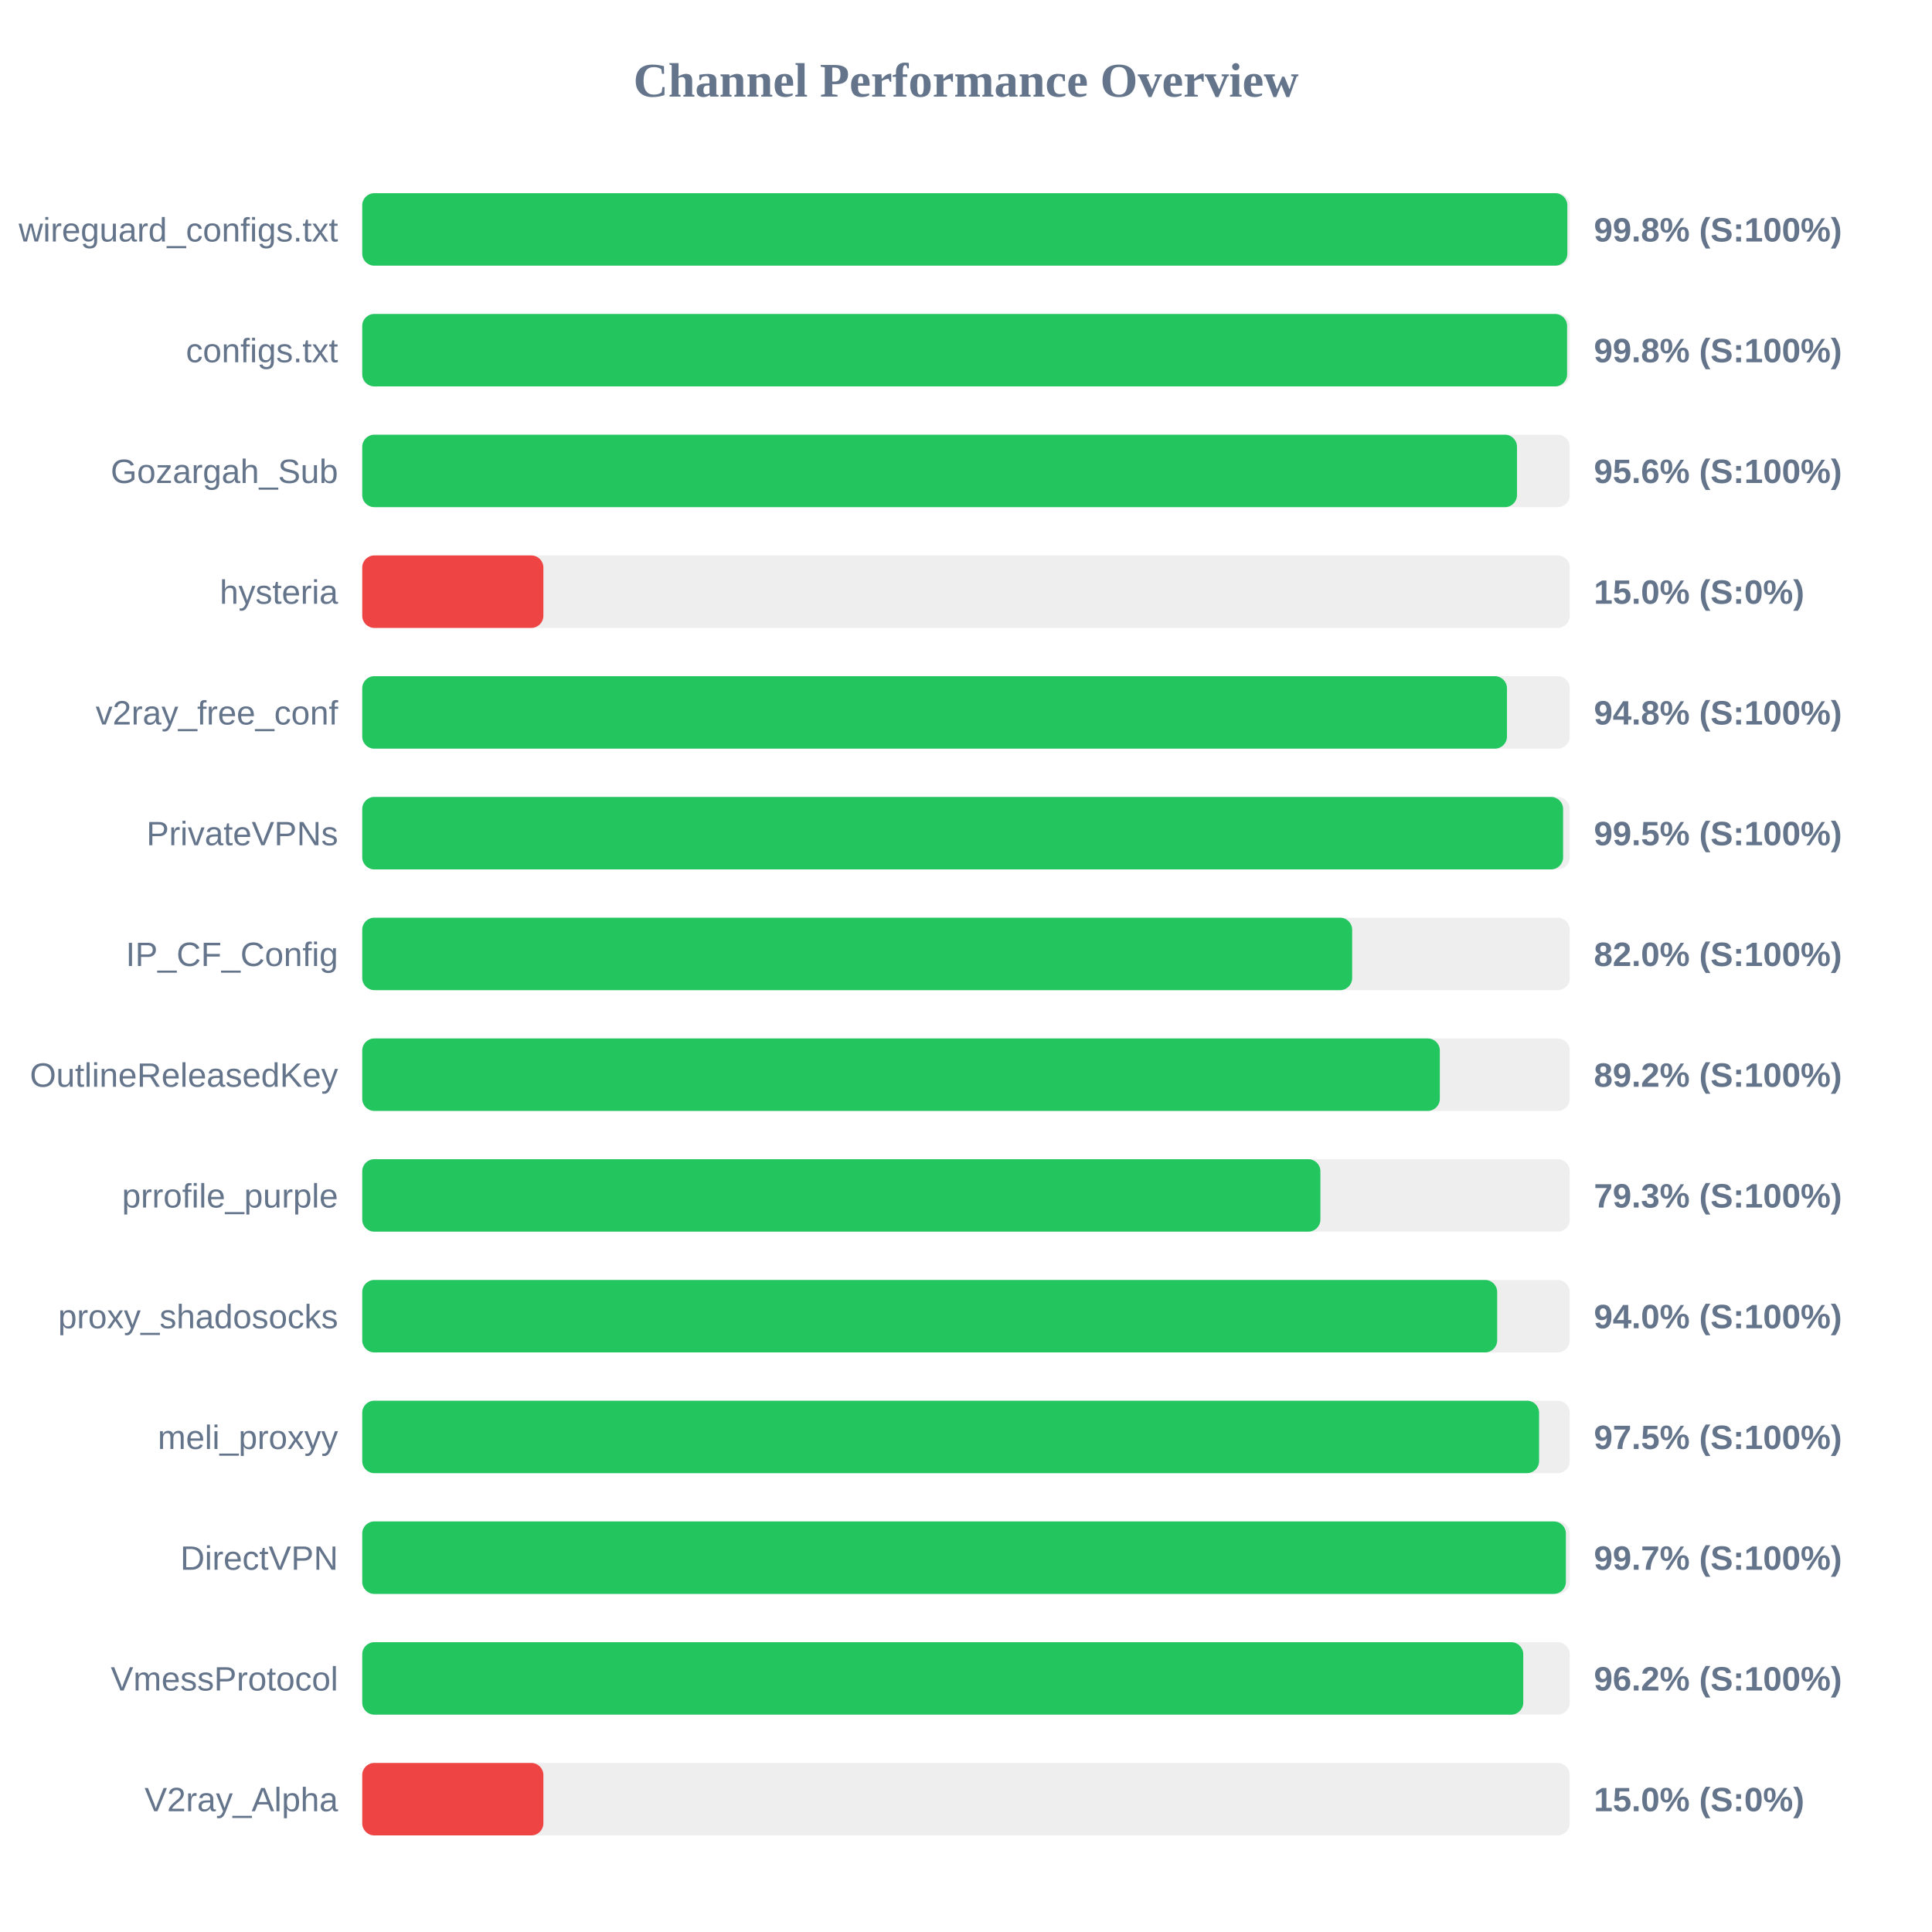
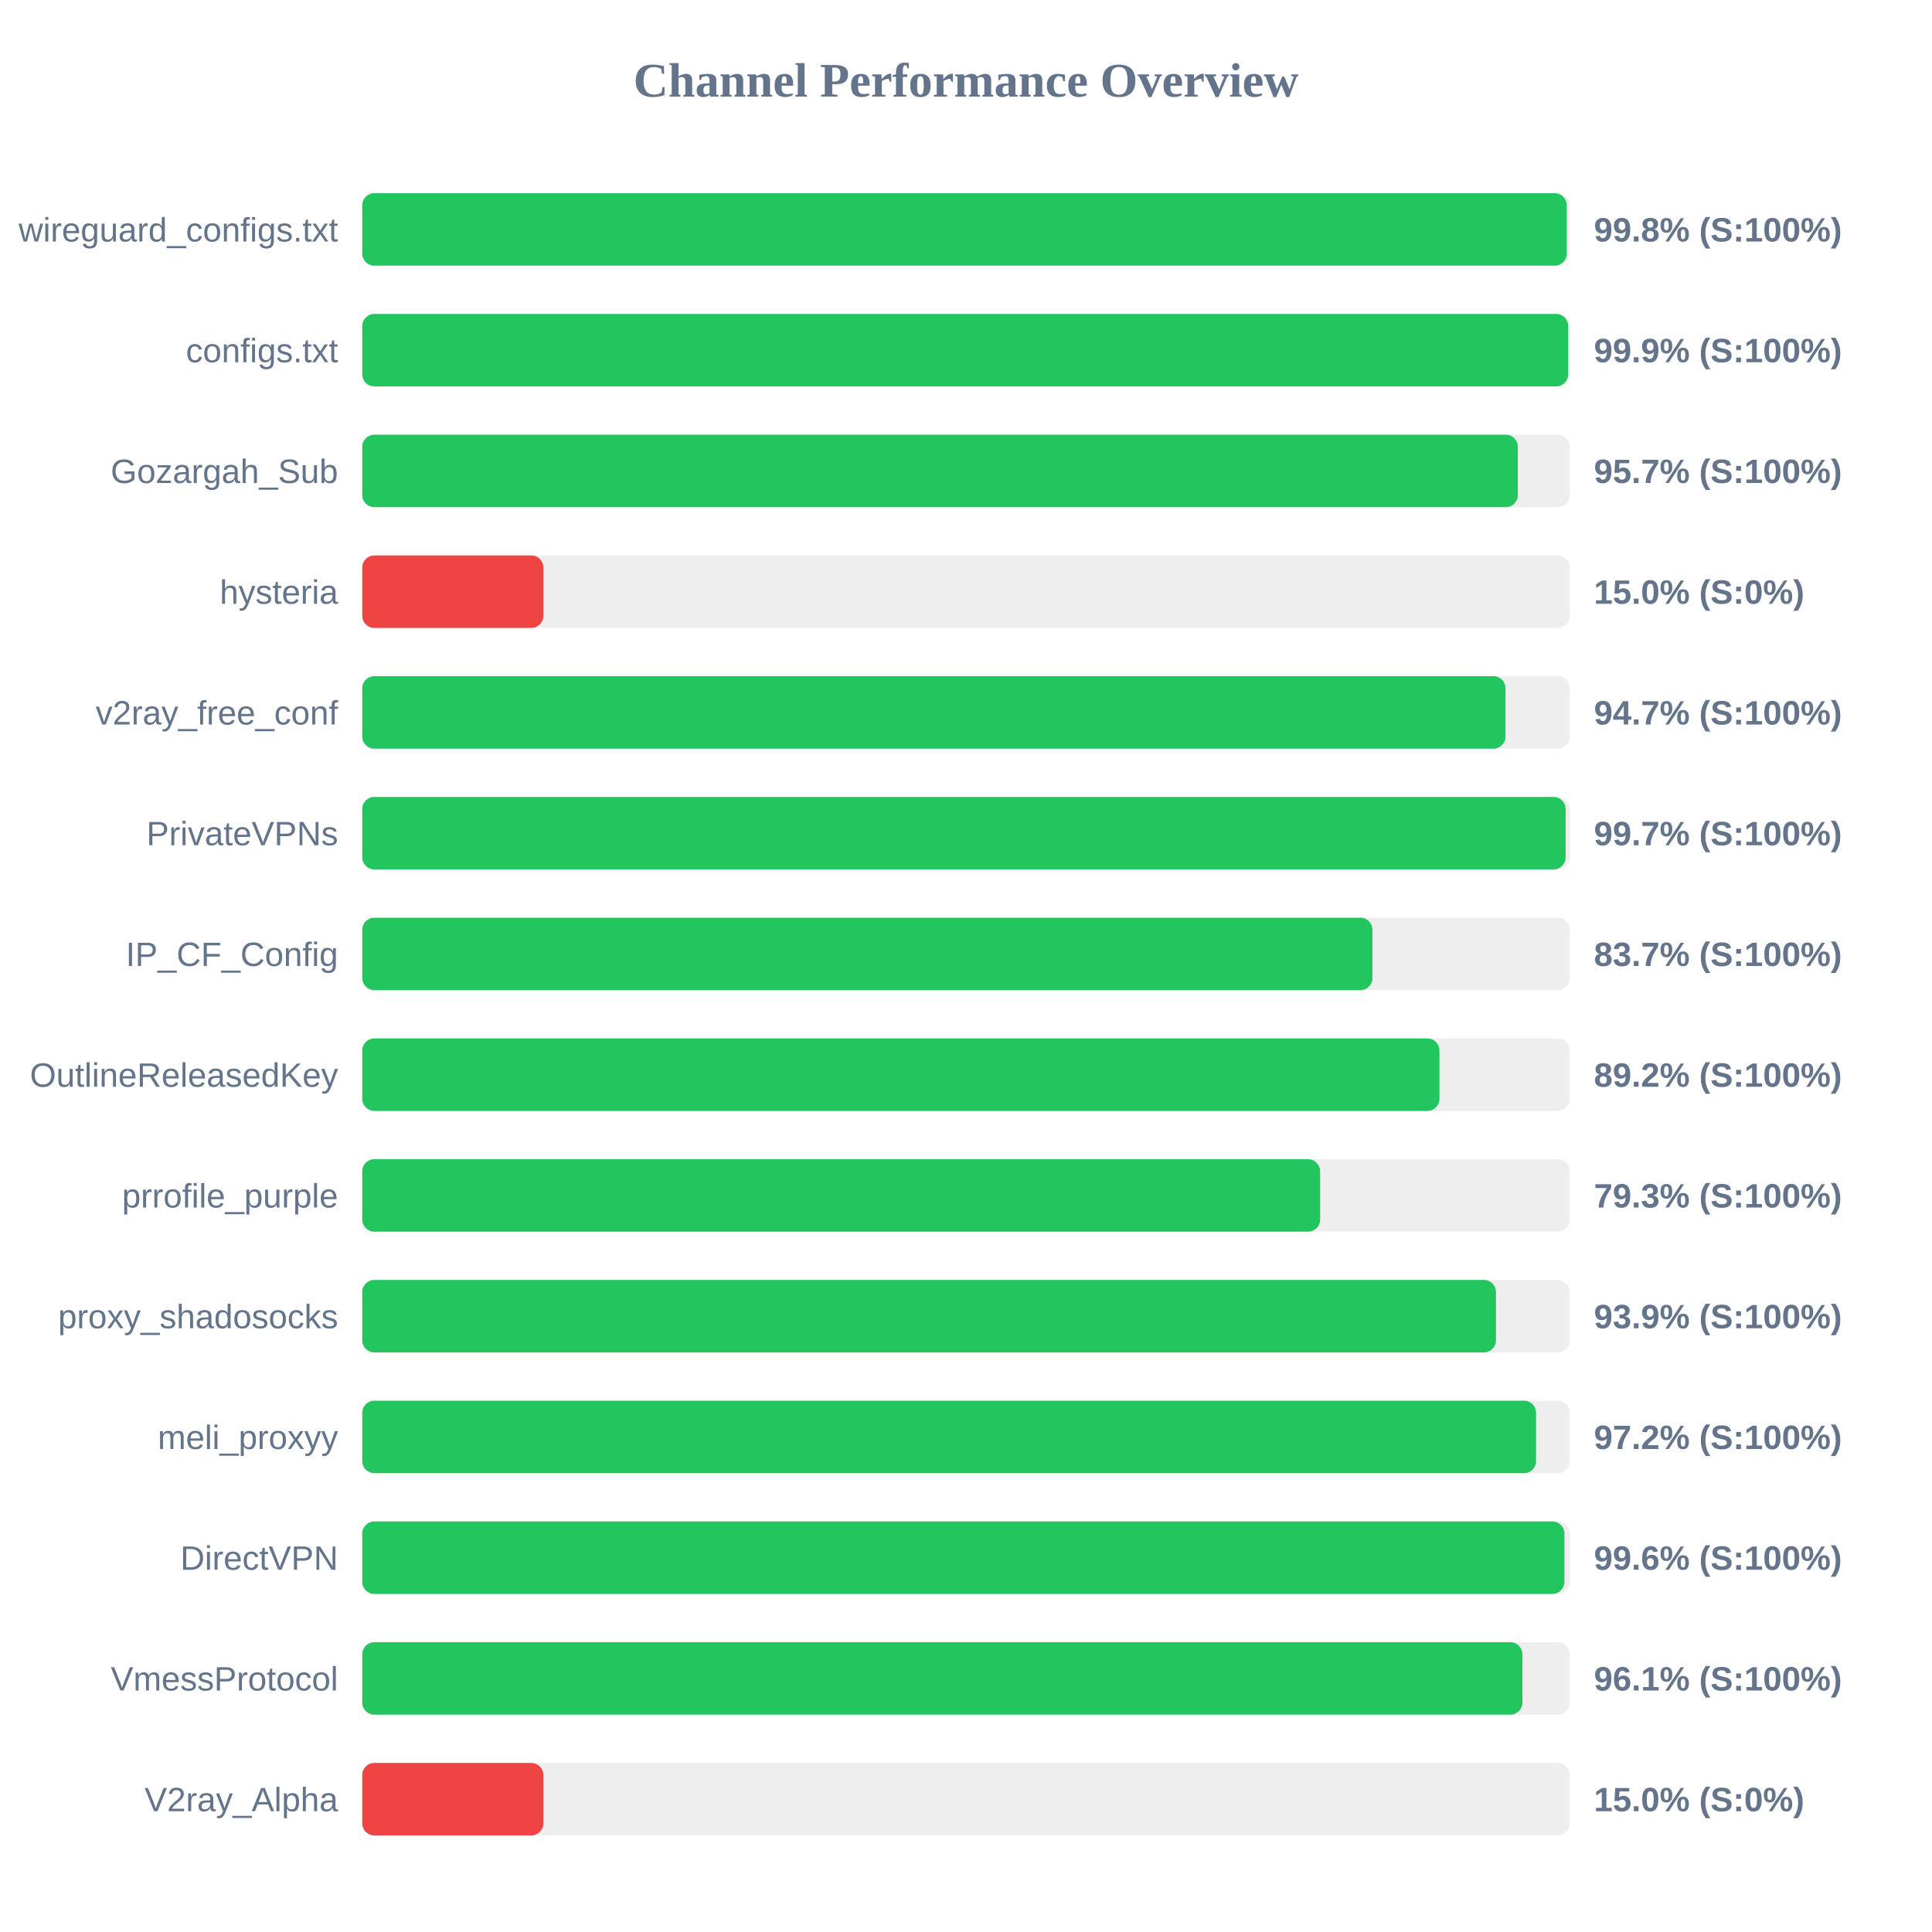
<svg xmlns="http://www.w3.org/2000/svg" width="800" height="800" version="1.1">
  <style>
        .row { font: 14px Arial; fill: #64748b; }
        .score { font: bold 14px Arial; fill: #64748b; }
    </style>
  <text x="400" y="40" text-anchor="middle" font-size="20px" font-weight="bold" fill="#64748b">Channel Performance Overview</text>
  <rect x="150" y="80" width="500" height="30" fill="#eee" rx="5" />
-   <rect x="150" y="80" width="499.0" height="30" fill="#22c55e" rx="5" />
+   <rect x="150" y="80" width="498.75" height="30" fill="#22c55e" rx="5" />
  <text x="140" y="100" text-anchor="end" class="row">wireguard_configs.txt</text>
  <text x="660" y="100" text-anchor="start" class="score">99.8% (S:100%)</text>
  <rect x="150" y="130" width="500" height="30" fill="#eee" rx="5" />
-   <rect x="150" y="130" width="498.9" height="30" fill="#22c55e" rx="5" />
+   <rect x="150" y="130" width="499.35" height="30" fill="#22c55e" rx="5" />
  <text x="140" y="150" text-anchor="end" class="row">configs.txt</text>
-   <text x="660" y="150" text-anchor="start" class="score">99.8% (S:100%)</text>
+   <text x="660" y="150" text-anchor="start" class="score">99.9% (S:100%)</text>
  <rect x="150" y="180" width="500" height="30" fill="#eee" rx="5" />
-   <rect x="150" y="180" width="478.15" height="30" fill="#22c55e" rx="5" />
+   <rect x="150" y="180" width="478.5" height="30" fill="#22c55e" rx="5" />
  <text x="140" y="200" text-anchor="end" class="row">Gozargah_Sub</text>
-   <text x="660" y="200" text-anchor="start" class="score">95.6% (S:100%)</text>
+   <text x="660" y="200" text-anchor="start" class="score">95.7% (S:100%)</text>
  <rect x="150" y="230" width="500" height="30" fill="#eee" rx="5" />
  <rect x="150" y="230" width="75.0" height="30" fill="#ef4444" rx="5" />
  <text x="140" y="250" text-anchor="end" class="row">hysteria</text>
  <text x="660" y="250" text-anchor="start" class="score">15.0% (S:0%)</text>
  <rect x="150" y="280" width="500" height="30" fill="#eee" rx="5" />
-   <rect x="150" y="280" width="474.0" height="30" fill="#22c55e" rx="5" />
+   <rect x="150" y="280" width="473.4" height="30" fill="#22c55e" rx="5" />
  <text x="140" y="300" text-anchor="end" class="row">v2ray_free_conf</text>
-   <text x="660" y="300" text-anchor="start" class="score">94.8% (S:100%)</text>
+   <text x="660" y="300" text-anchor="start" class="score">94.7% (S:100%)</text>
  <rect x="150" y="330" width="500" height="30" fill="#eee" rx="5" />
-   <rect x="150" y="330" width="497.25" height="30" fill="#22c55e" rx="5" />
+   <rect x="150" y="330" width="498.3" height="30" fill="#22c55e" rx="5" />
  <text x="140" y="350" text-anchor="end" class="row">PrivateVPNs</text>
-   <text x="660" y="350" text-anchor="start" class="score">99.5% (S:100%)</text>
+   <text x="660" y="350" text-anchor="start" class="score">99.7% (S:100%)</text>
  <rect x="150" y="380" width="500" height="30" fill="#eee" rx="5" />
-   <rect x="150" y="380" width="409.9" height="30" fill="#22c55e" rx="5" />
+   <rect x="150" y="380" width="418.3" height="30" fill="#22c55e" rx="5" />
  <text x="140" y="400" text-anchor="end" class="row">IP_CF_Config</text>
-   <text x="660" y="400" text-anchor="start" class="score">82.0% (S:100%)</text>
+   <text x="660" y="400" text-anchor="start" class="score">83.7% (S:100%)</text>
  <rect x="150" y="430" width="500" height="30" fill="#eee" rx="5" />
-   <rect x="150" y="430" width="446.2" height="30" fill="#22c55e" rx="5" />
+   <rect x="150" y="430" width="446.05" height="30" fill="#22c55e" rx="5" />
  <text x="140" y="450" text-anchor="end" class="row">OutlineReleasedKey</text>
  <text x="660" y="450" text-anchor="start" class="score">89.2% (S:100%)</text>
  <rect x="150" y="480" width="500" height="30" fill="#eee" rx="5" />
-   <rect x="150" y="480" width="396.75" height="30" fill="#22c55e" rx="5" />
+   <rect x="150" y="480" width="396.65" height="30" fill="#22c55e" rx="5" />
  <text x="140" y="500" text-anchor="end" class="row">prrofile_purple</text>
  <text x="660" y="500" text-anchor="start" class="score">79.3% (S:100%)</text>
  <rect x="150" y="530" width="500" height="30" fill="#eee" rx="5" />
-   <rect x="150" y="530" width="469.95" height="30" fill="#22c55e" rx="5" />
+   <rect x="150" y="530" width="469.45" height="30" fill="#22c55e" rx="5" />
  <text x="140" y="550" text-anchor="end" class="row">proxy_shadosocks</text>
-   <text x="660" y="550" text-anchor="start" class="score">94.0% (S:100%)</text>
+   <text x="660" y="550" text-anchor="start" class="score">93.9% (S:100%)</text>
  <rect x="150" y="580" width="500" height="30" fill="#eee" rx="5" />
-   <rect x="150" y="580" width="487.3" height="30" fill="#22c55e" rx="5" />
+   <rect x="150" y="580" width="486.05" height="30" fill="#22c55e" rx="5" />
  <text x="140" y="600" text-anchor="end" class="row">meli_proxyy</text>
-   <text x="660" y="600" text-anchor="start" class="score">97.5% (S:100%)</text>
+   <text x="660" y="600" text-anchor="start" class="score">97.2% (S:100%)</text>
  <rect x="150" y="630" width="500" height="30" fill="#eee" rx="5" />
-   <rect x="150" y="630" width="498.4" height="30" fill="#22c55e" rx="5" />
+   <rect x="150" y="630" width="497.8" height="30" fill="#22c55e" rx="5" />
  <text x="140" y="650" text-anchor="end" class="row">DirectVPN</text>
-   <text x="660" y="650" text-anchor="start" class="score">99.7% (S:100%)</text>
+   <text x="660" y="650" text-anchor="start" class="score">99.6% (S:100%)</text>
  <rect x="150" y="680" width="500" height="30" fill="#eee" rx="5" />
-   <rect x="150" y="680" width="480.75" height="30" fill="#22c55e" rx="5" />
+   <rect x="150" y="680" width="480.4" height="30" fill="#22c55e" rx="5" />
  <text x="140" y="700" text-anchor="end" class="row">VmessProtocol</text>
-   <text x="660" y="700" text-anchor="start" class="score">96.2% (S:100%)</text>
+   <text x="660" y="700" text-anchor="start" class="score">96.1% (S:100%)</text>
  <rect x="150" y="730" width="500" height="30" fill="#eee" rx="5" />
  <rect x="150" y="730" width="75.0" height="30" fill="#ef4444" rx="5" />
  <text x="140" y="750" text-anchor="end" class="row">V2ray_Alpha</text>
  <text x="660" y="750" text-anchor="start" class="score">15.0% (S:0%)</text>
</svg>
